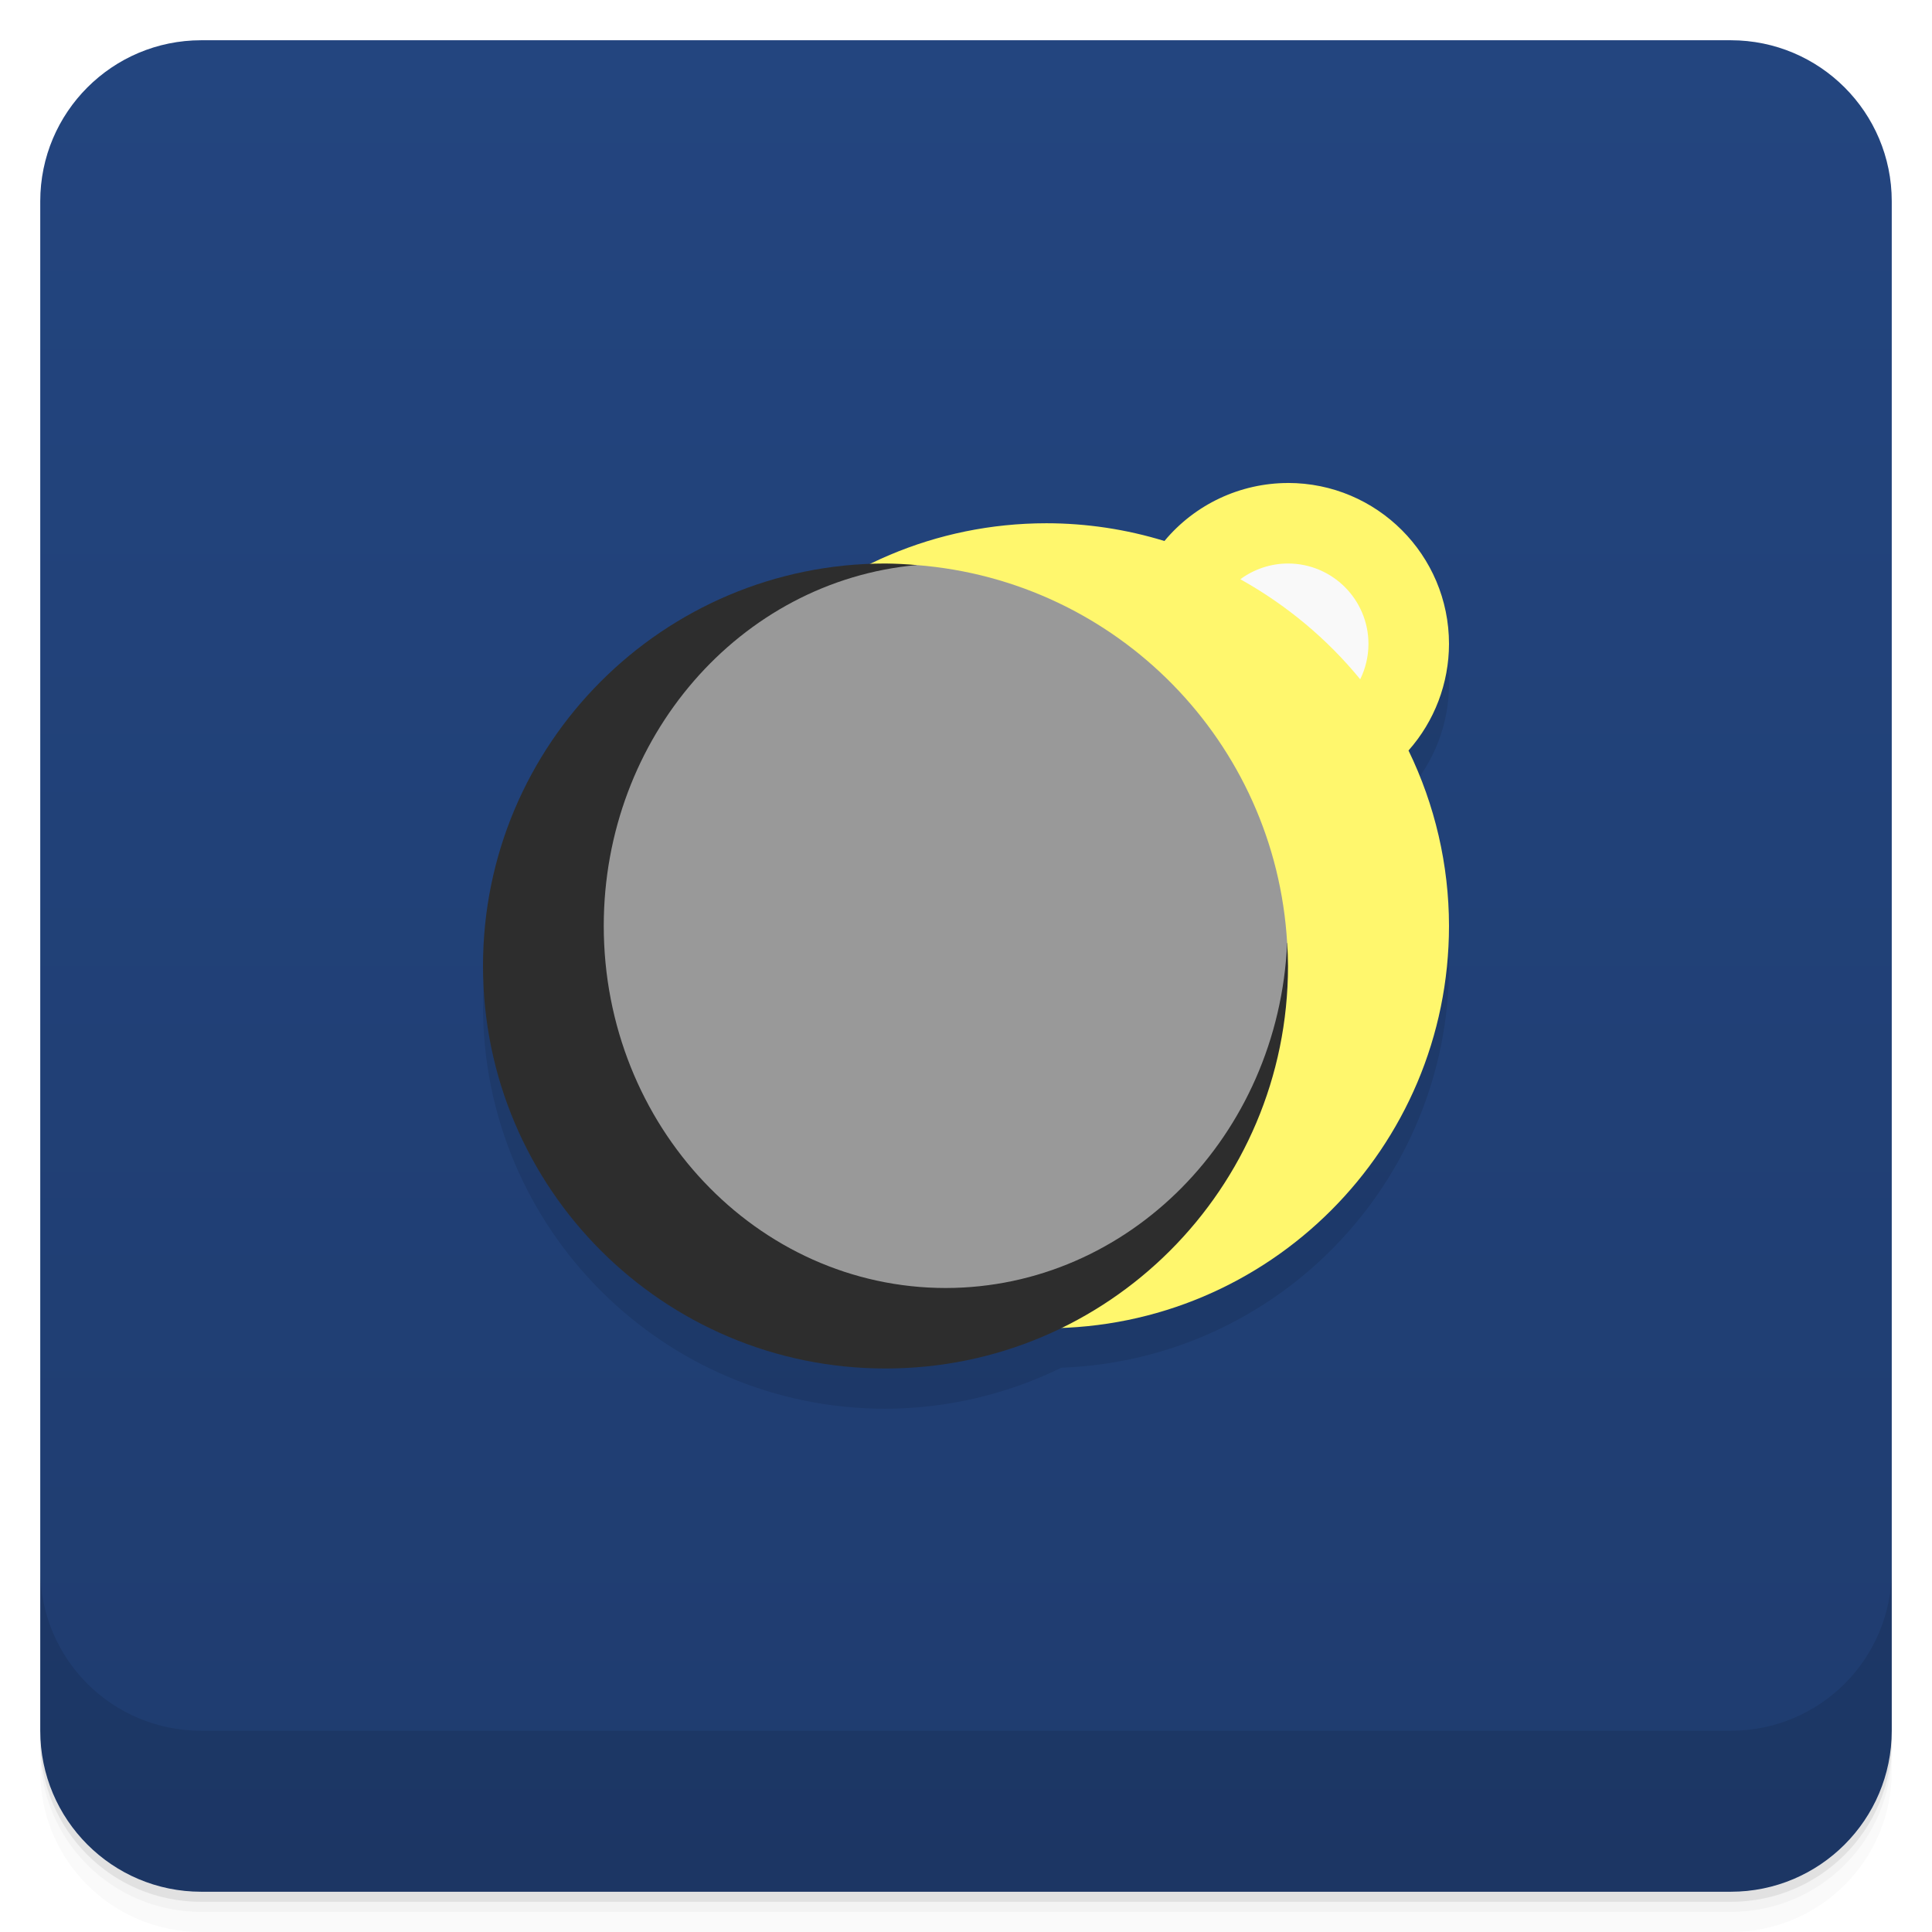
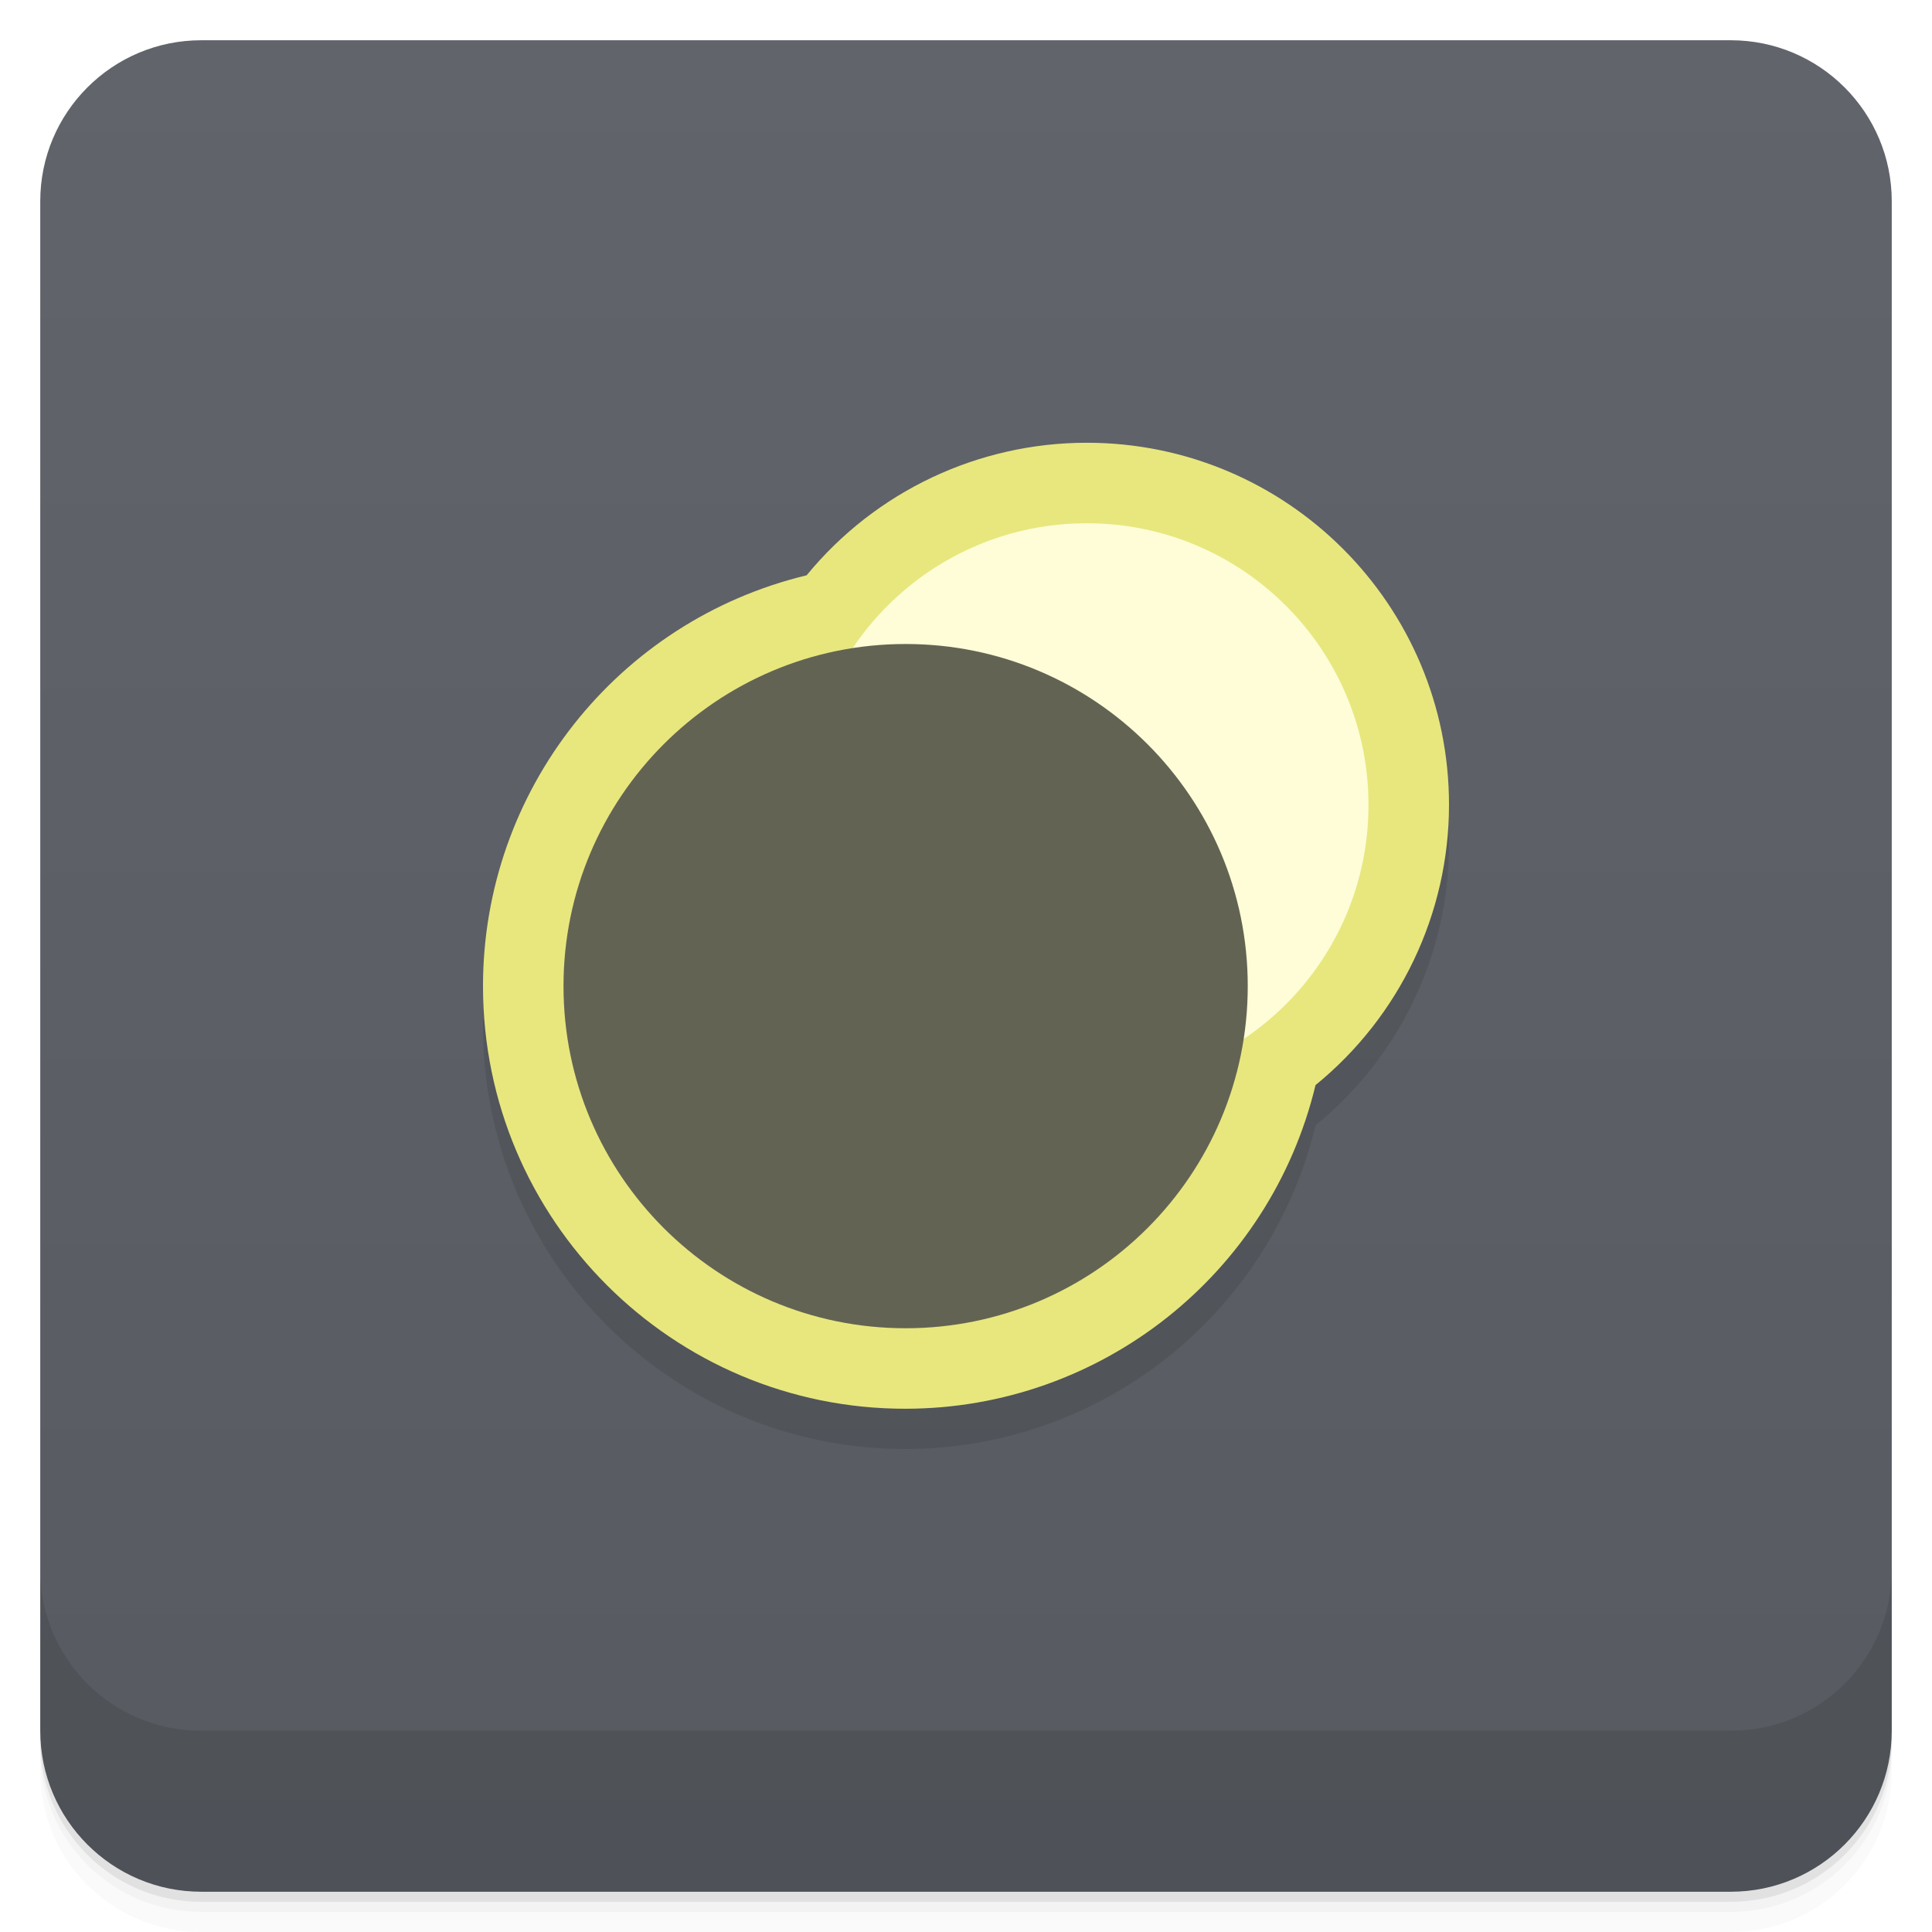
<svg xmlns="http://www.w3.org/2000/svg" version="1.1" viewBox="0 0 48 48">
  <defs>
    <linearGradient id="bg" x2="0" y1="1" y2="47" gradientUnits="userSpaceOnUse">
-       <stop style="stop-color:#23457f" offset="0" />
-       <stop style="stop-color:#1f3c6f" offset="1" />
+       <stop style="stop-color:#61646b" offset="0" />
+       <stop style="stop-color:#575a60" offset="1" />
    </linearGradient>
  </defs>
  <path d="m1 43v0.25c0 2.216 1.784 4 4 4h38c2.216 0 4-1.784 4-4v-0.25c0 2.216-1.784 4-4 4h-38c-2.216 0-4-1.784-4-4zm0 0.5v0.5c0 2.216 1.784 4 4 4h38c2.216 0 4-1.784 4-4v-0.5c0 2.216-1.784 4-4 4h-38c-2.216 0-4-1.784-4-4z" style="opacity:.02" />
  <path d="m1 43.25v0.25c0 2.216 1.784 4 4 4h38c2.216 0 4-1.784 4-4v-0.25c0 2.216-1.784 4-4 4h-38c-2.216 0-4-1.784-4-4z" style="opacity:.05" />
  <path d="m1 43v0.25c0 2.216 1.784 4 4 4h38c2.216 0 4-1.784 4-4v-0.25c0 2.216-1.784 4-4 4h-38c-2.216 0-4-1.784-4-4z" style="opacity:.1" />
  <rect x="1" y="1" width="46" height="46" rx="4" style="fill:url(#bg)" />
  <path d="m1 39v4c0 2.216 1.784 4 4 4h38c2.216 0 4-1.784 4-4v-4c0 2.216-1.784 4-4 4h-38c-2.216 0-4-1.784-4-4z" style="opacity:.1" />
-   <path d="M 32,13 A 4,4 0 0 0 28.93,14.441 10,10 0 0 0 26,14 10,10 0 0 0 21.631,15.02 10,10 0 0 0 12,25 10,10 0 0 0 22,35 10,10 0 0 0 26.369,33.98 10,10 0 0 0 36,24 10,10 0 0 0 34.994,19.646 4,4 0 0 0 36,17 4,4 0 0 0 32,13 Z" style="opacity:.1;paint-order:stroke fill markers;stroke-width:1.111" />
-   <path d="m32 12a4 4 0 0 0-3.07 1.441 10 10 0 0 0-2.93-0.441 10 10 0 0 0-10 10 10 10 0 0 0 10 10 10 10 0 0 0 10-10 10 10 0 0 0-1.006-4.354 4 4 0 0 0 1.006-2.647 4 4 0 0 0-4-4z" style="fill:#fff76d;paint-order:stroke fill markers;stroke-width:1.111" />
-   <path d="m22 14a10 10 0 0 0-10 10 10 10 0 0 0 10 10 10 10 0 0 0 10-10 10 10 0 0 0-0.02-0.57 10 10 0 0 0-2e-3 0l-11.979 0.57 2.773-9.961a10 10 0 0 0-0.773-0.039z" style="fill:#2d2d2d;paint-order:stroke fill markers;stroke-width:1.111" />
-   <path d="m22.773 14.039a8.5 9 0 0 0-7.773 8.961 8.5 9 0 0 0 8.5 9 8.5 9 0 0 0 8.479-8.57 10 10 0 0 0-9.205-9.391z" style="fill:#999;paint-order:stroke fill markers" />
-   <path d="m32 14a2 2 0 0 0-1.184 0.391 10.5 10 0 0 1 2.978 2.486 2 2 0 0 0 0.205-0.877 2 2 0 0 0-2-2z" style="fill:#f9f9f9;paint-order:stroke fill markers" />
+   <path d="m27 12-6.959 3.293c-4.716 1.136-8.041 5.356-8.041 10.207-2.53e-4 5.799 4.701 10.506 10.5 10.5 4.843-5e-3 9.05-3.333 10.184-8.041 2.093-1.705 3.314-4.259 3.316-6.959 0.004-4.971-4.029-9-9-9z" style="opacity:.1" />
+   <path d="m27 11c-2.696 1.9e-5 -5.25 1.208-6.959 3.293-4.716 1.136-8.041 5.356-8.041 10.207-2.53e-4 5.799 4.701 10.506 10.5 10.5 4.843-5e-3 9.05-3.333 10.184-8.041 2.093-1.705 3.314-4.259 3.316-6.959 0.004-4.971-4.029-9-9-9z" style="fill:#e7e77e" />
+   <circle transform="scale(-1,1)" cx="-27" cy="20" r="7" style="fill:#fefdd7" />
+   <circle transform="scale(-1,1)" cx="-22.5" cy="24.5" r="8.5" style="fill:#636354" />
</svg>
